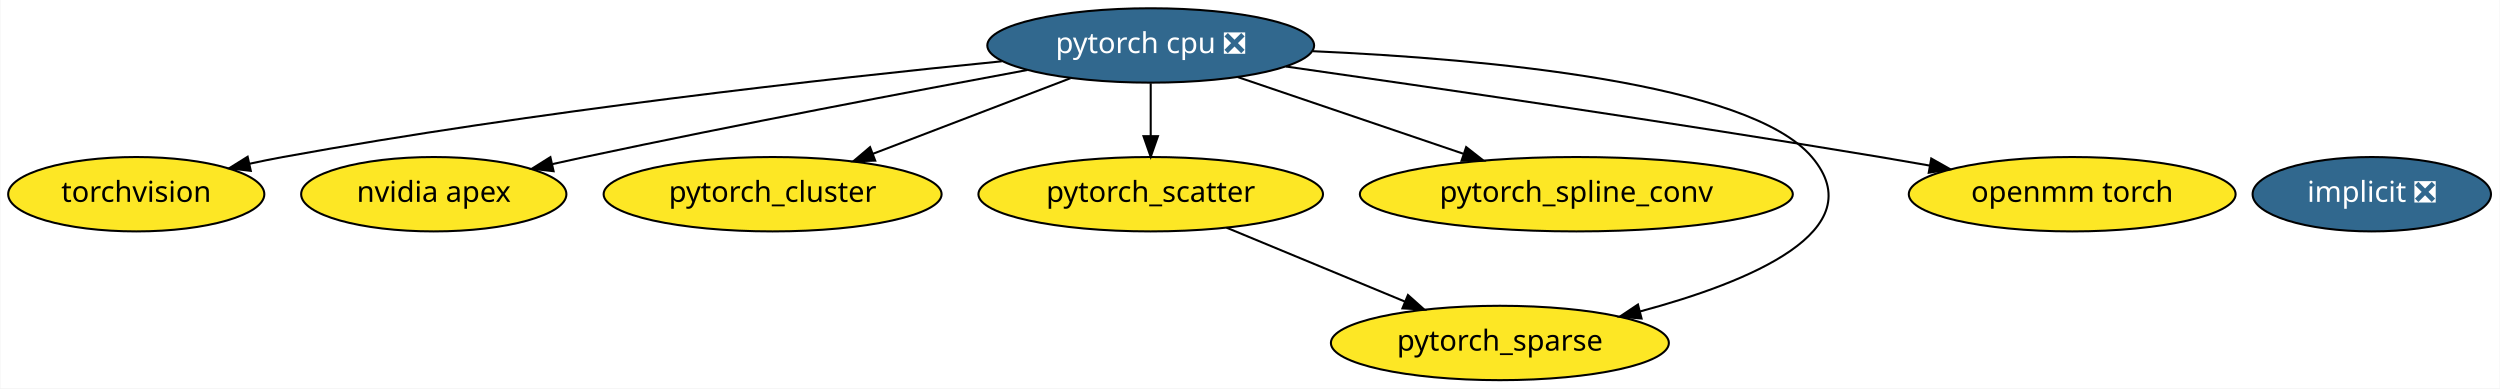
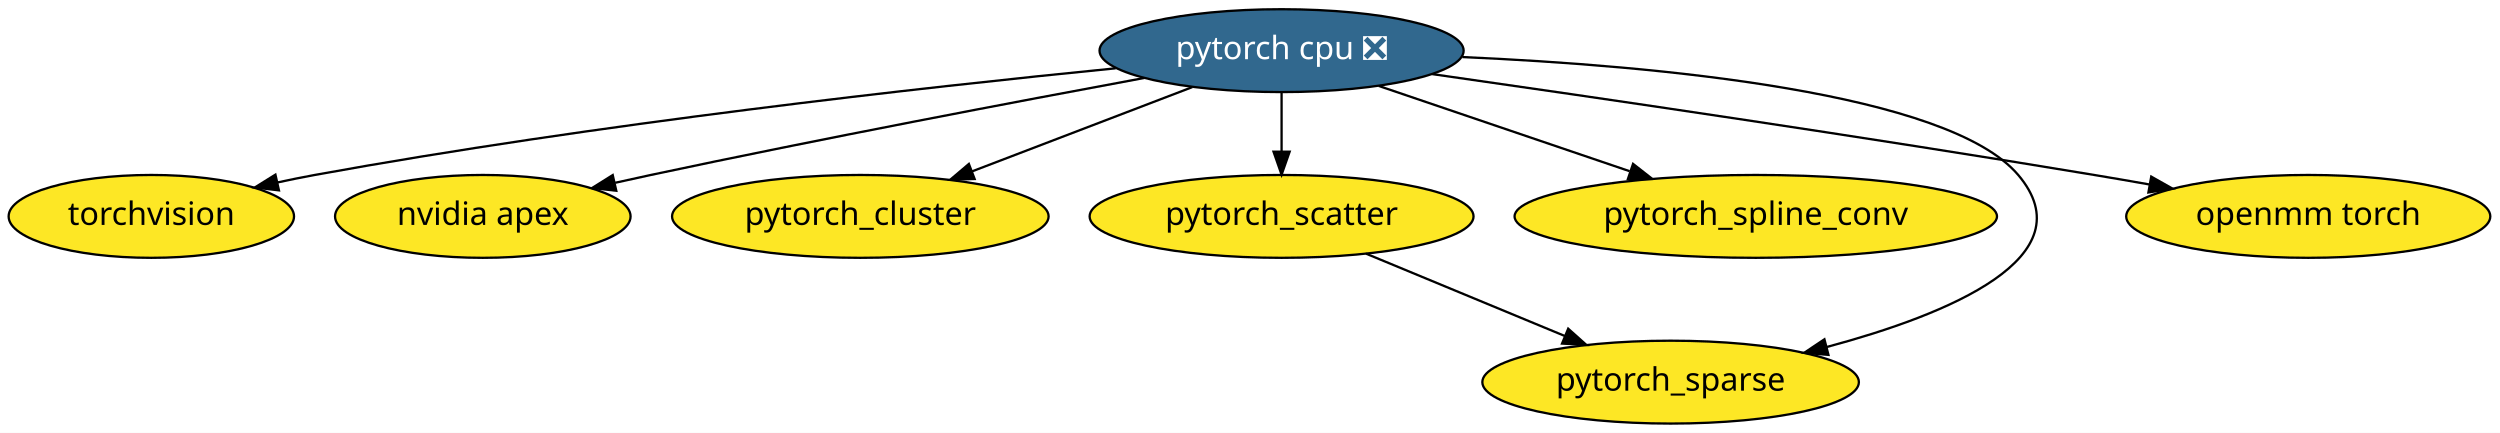
- <svg xmlns="http://www.w3.org/2000/svg" xmlns:xlink="http://www.w3.org/1999/xlink" width="1210pt" height="188pt" viewBox="0.00 0.00 1209.59 188.00">
+ <svg xmlns="http://www.w3.org/2000/svg" xmlns:xlink="http://www.w3.org/1999/xlink" width="1086pt" height="188pt" viewBox="0.00 0.00 1086.04 188.00">
  <g id="graph0" class="graph" transform="scale(1 1) rotate(0) translate(4 184)">
-     <polygon fill="white" stroke="transparent" points="-4,4 -4,-184 1205.59,-184 1205.59,4 -4,4" />
+     <polygon fill="white" stroke="transparent" points="-4,4 -4,-184 1082.04,-184 1082.04,4 -4,4" />
    <g id="node1" class="node">
      <g id="a_node1">
-         <a xlink:href="https://github.com/conda-forge/implicit-feedstock/pull/34" xlink:title="implicit ❎">
-           <ellipse fill="#31688e" stroke="black" cx="1143.74" cy="-90" rx="57.69" ry="18" />
-           <text text-anchor="middle" x="1143.74" y="-86.3" font-family="Times-Roman" font-size="14.00" fill="white">implicit ❎</text>
-         </a>
-       </g>
-     </g>
-     <g id="node2" class="node">
-       <g id="a_node2">
        <a xlink:href="https://github.com/conda-forge/torchvision-feedstock" xlink:title="torchvision">
          <ellipse fill="#fde725" stroke="black" cx="61.74" cy="-90" rx="61.99" ry="18" />
          <text text-anchor="middle" x="61.74" y="-86.3" font-family="Times-Roman" font-size="14.00">torchvision</text>
        </a>
      </g>
    </g>
-     <g id="node3" class="node">
-       <g id="a_node3">
+     <g id="node2" class="node">
+       <g id="a_node2">
        <a xlink:href="https://github.com/conda-forge/pytorch-cpu-feedstock/pull/41" xlink:title="pytorch cpu ❎">
          <ellipse fill="#31688e" stroke="black" cx="552.74" cy="-162" rx="79.09" ry="18" />
          <text text-anchor="middle" x="552.74" y="-158.3" font-family="Times-Roman" font-size="14.00" fill="white">pytorch cpu ❎</text>
        </a>
      </g>
    </g>
    <g id="edge7" class="edge">
      <path fill="none" stroke="black" d="M480.66,-154.33C396.71,-146 254.03,-130.1 132.74,-108 127.45,-107.03 121.95,-105.92 116.47,-104.73" />
      <polygon fill="black" stroke="black" points="117.18,-101.31 106.66,-102.54 115.65,-108.14 117.18,-101.31" />
    </g>
-     <g id="node4" class="node">
-       <g id="a_node4">
+     <g id="node3" class="node">
+       <g id="a_node3">
        <a xlink:href="https://github.com/conda-forge/nvidia-apex-feedstock" xlink:title="nvidia apex">
          <ellipse fill="#fde725" stroke="black" cx="205.74" cy="-90" rx="64.19" ry="18" />
          <text text-anchor="middle" x="205.74" y="-86.3" font-family="Times-Roman" font-size="14.00">nvidia apex</text>
        </a>
      </g>
    </g>
    <g id="edge1" class="edge">
      <path fill="none" stroke="black" d="M493.02,-150.12C437.42,-139.83 352.31,-123.68 278.74,-108 273.7,-106.93 268.47,-105.78 263.24,-104.6" />
      <polygon fill="black" stroke="black" points="263.73,-101.13 253.2,-102.33 262.18,-107.95 263.73,-101.13" />
    </g>
-     <g id="node5" class="node">
-       <g id="a_node5">
+     <g id="node4" class="node">
+       <g id="a_node4">
        <a xlink:href="https://github.com/conda-forge/pytorch_cluster-feedstock" xlink:title="pytorch_cluster">
          <ellipse fill="#fde725" stroke="black" cx="369.74" cy="-90" rx="81.79" ry="18" />
          <text text-anchor="middle" x="369.74" y="-86.3" font-family="Times-Roman" font-size="14.00">pytorch_cluster</text>
        </a>
      </g>
    </g>
    <g id="edge3" class="edge">
      <path fill="none" stroke="black" d="M513.93,-146.15C486.01,-135.47 448.14,-120.99 418.23,-109.54" />
      <polygon fill="black" stroke="black" points="419.4,-106.25 408.81,-105.94 416.9,-112.79 419.4,-106.25" />
    </g>
-     <g id="node6" class="node">
-       <g id="a_node6">
+     <g id="node5" class="node">
+       <g id="a_node5">
        <a xlink:href="https://github.com/conda-forge/pytorch_scatter-feedstock" xlink:title="pytorch_scatter">
          <ellipse fill="#fde725" stroke="black" cx="552.74" cy="-90" rx="83.39" ry="18" />
          <text text-anchor="middle" x="552.74" y="-86.3" font-family="Times-Roman" font-size="14.00">pytorch_scatter</text>
        </a>
      </g>
    </g>
    <g id="edge4" class="edge">
      <path fill="none" stroke="black" d="M552.74,-143.7C552.74,-135.98 552.74,-126.71 552.74,-118.11" />
      <polygon fill="black" stroke="black" points="556.24,-118.1 552.74,-108.1 549.24,-118.1 556.24,-118.1" />
    </g>
-     <g id="node7" class="node">
-       <g id="a_node7">
+     <g id="node6" class="node">
+       <g id="a_node6">
        <a xlink:href="https://github.com/conda-forge/pytorch_spline_conv-feedstock" xlink:title="pytorch_spline_conv">
          <ellipse fill="#fde725" stroke="black" cx="758.74" cy="-90" rx="104.78" ry="18" />
          <text text-anchor="middle" x="758.74" y="-86.3" font-family="Times-Roman" font-size="14.00">pytorch_spline_conv</text>
        </a>
      </g>
    </g>
    <g id="edge6" class="edge">
      <path fill="none" stroke="black" d="M594.93,-146.67C626.43,-135.96 669.75,-121.24 703.93,-109.63" />
      <polygon fill="black" stroke="black" points="705.42,-112.82 713.76,-106.29 703.17,-106.19 705.42,-112.82" />
    </g>
-     <g id="node8" class="node">
-       <g id="a_node8">
+     <g id="node7" class="node">
+       <g id="a_node7">
        <a xlink:href="https://github.com/conda-forge/pytorch_sparse-feedstock" xlink:title="pytorch_sparse">
          <ellipse fill="#fde725" stroke="black" cx="721.74" cy="-18" rx="81.79" ry="18" />
          <text text-anchor="middle" x="721.74" y="-14.3" font-family="Times-Roman" font-size="14.00">pytorch_sparse</text>
        </a>
      </g>
    </g>
    <g id="edge5" class="edge">
      <path fill="none" stroke="black" d="M631.24,-159.22C715.8,-155.46 842.38,-143.81 872.74,-108 902.94,-72.39 842.69,-47.49 789.56,-33.26" />
      <polygon fill="black" stroke="black" points="790.31,-29.84 779.75,-30.73 788.56,-36.61 790.31,-29.84" />
    </g>
-     <g id="node9" class="node">
-       <g id="a_node9">
+     <g id="node8" class="node">
+       <g id="a_node8">
        <a xlink:href="https://github.com/conda-forge/openmm-torch-feedstock" xlink:title="openmm torch">
          <ellipse fill="#fde725" stroke="black" cx="998.74" cy="-90" rx="79.09" ry="18" />
          <text text-anchor="middle" x="998.74" y="-86.3" font-family="Times-Roman" font-size="14.00">openmm torch</text>
        </a>
      </g>
    </g>
    <g id="edge2" class="edge">
      <path fill="none" stroke="black" d="M618.23,-151.8C689.17,-141.69 805.64,-124.66 905.74,-108 913.57,-106.7 921.76,-105.28 929.89,-103.84" />
      <polygon fill="black" stroke="black" points="930.53,-107.28 939.76,-102.07 929.3,-100.39 930.53,-107.28" />
    </g>
    <g id="edge8" class="edge">
      <path fill="none" stroke="black" d="M589.42,-73.81C614.77,-63.31 648.7,-49.26 675.85,-38.01" />
      <polygon fill="black" stroke="black" points="677.25,-41.22 685.15,-34.16 674.57,-34.75 677.25,-41.22" />
    </g>
  </g>
</svg>
